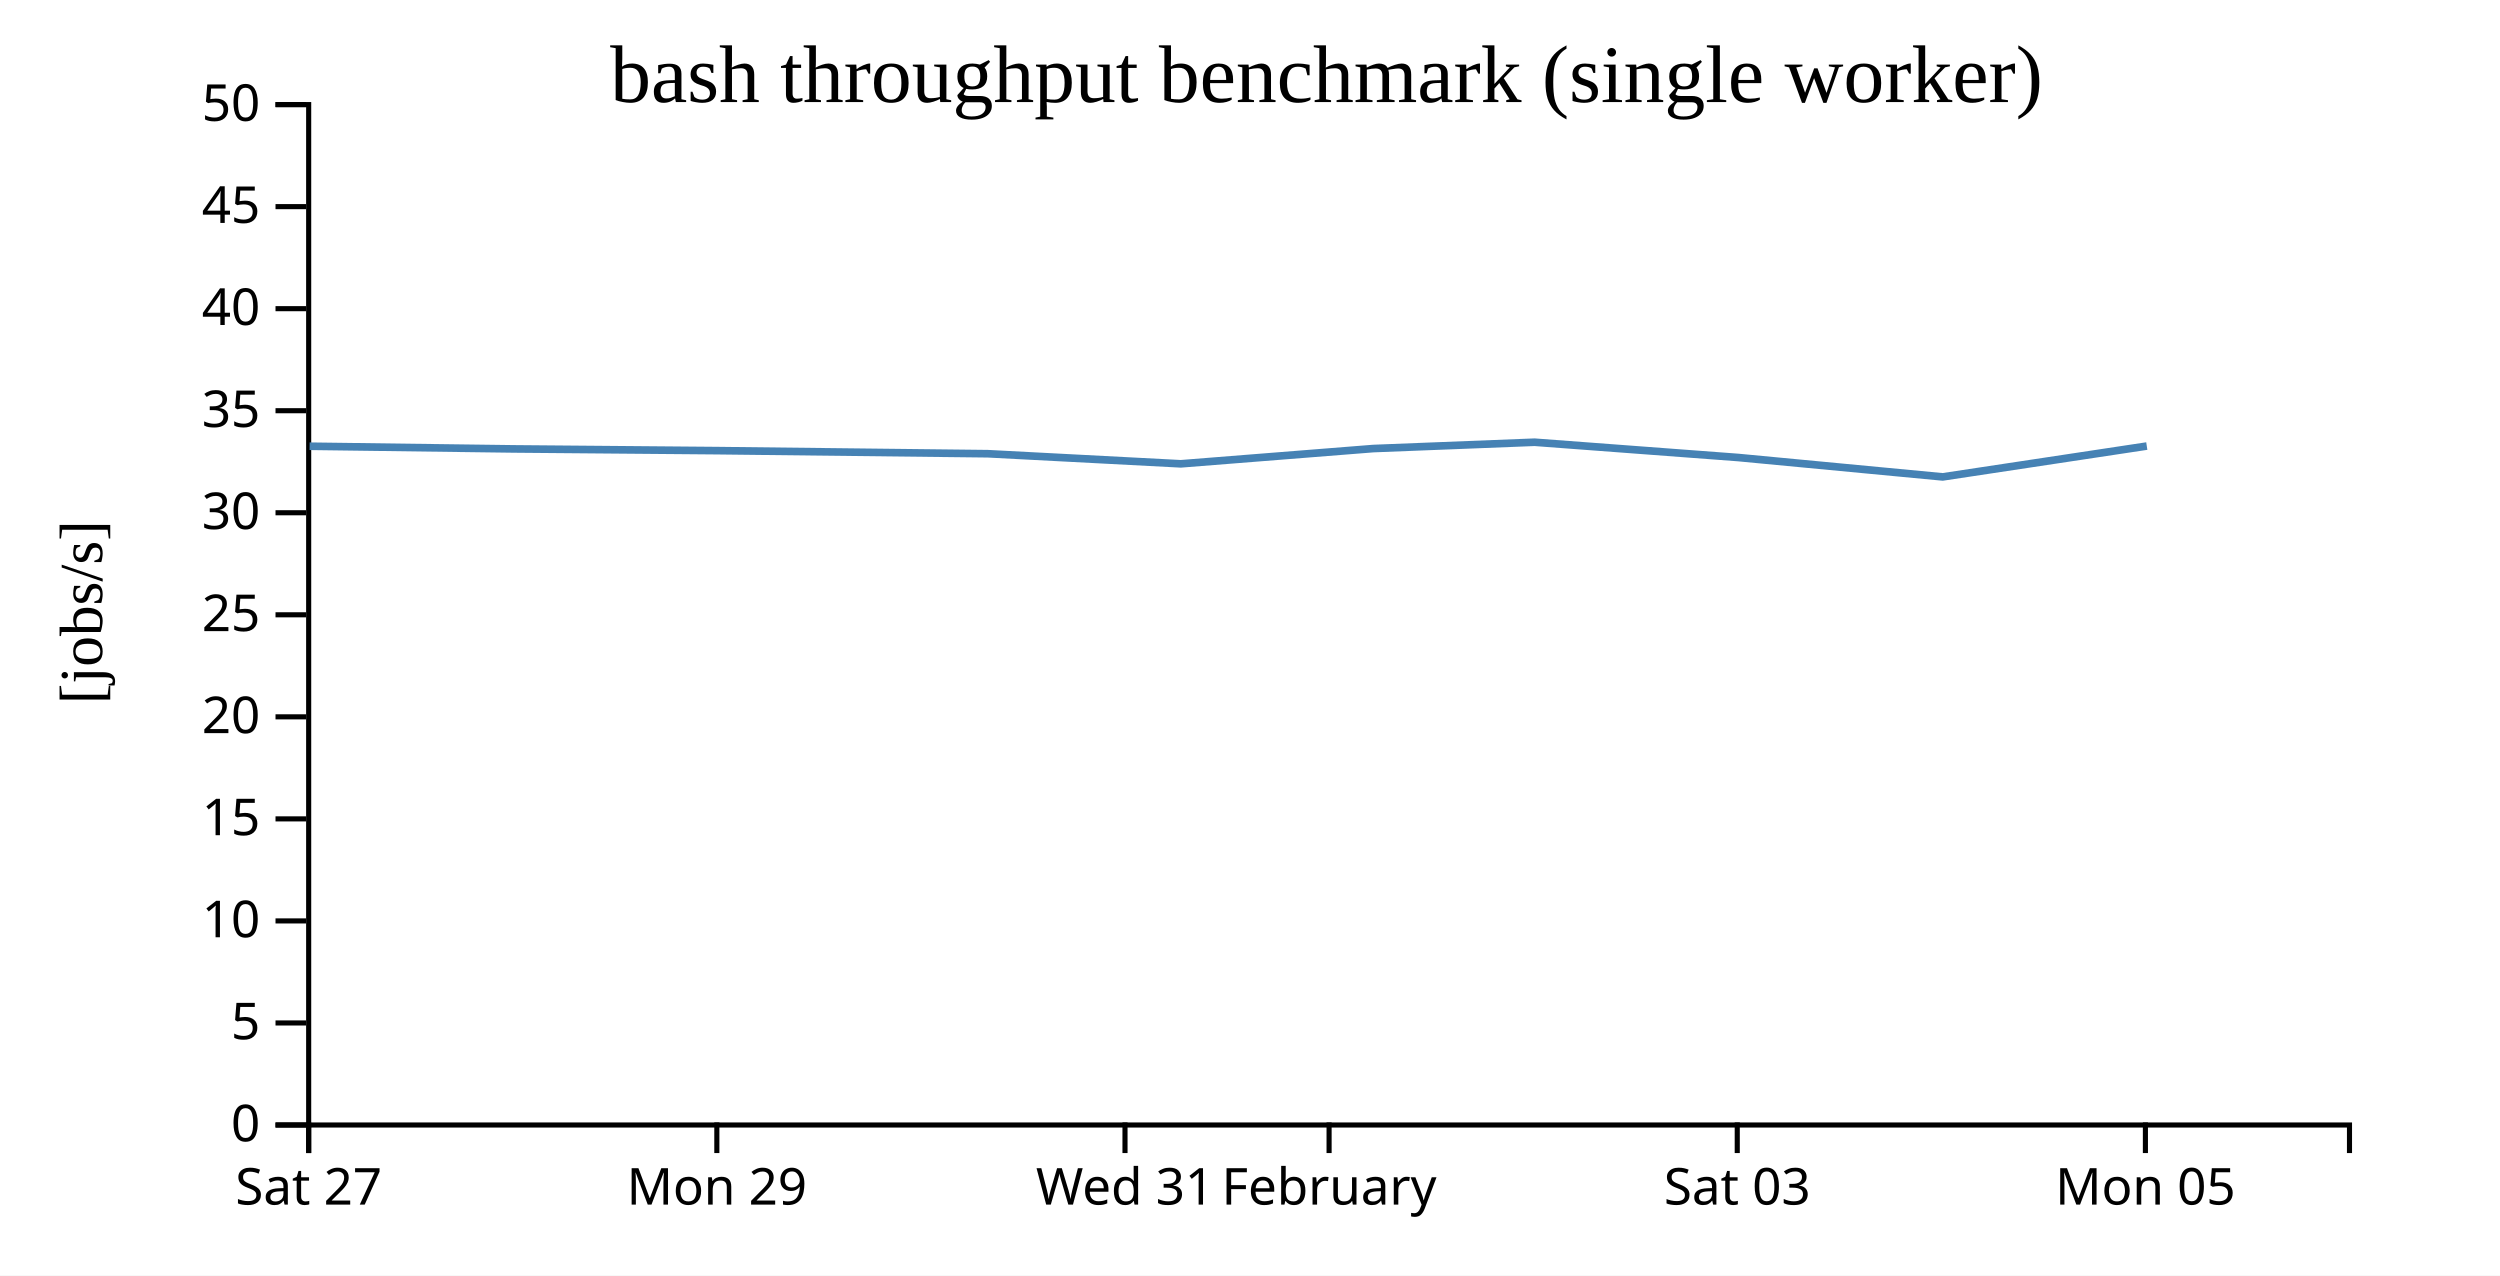
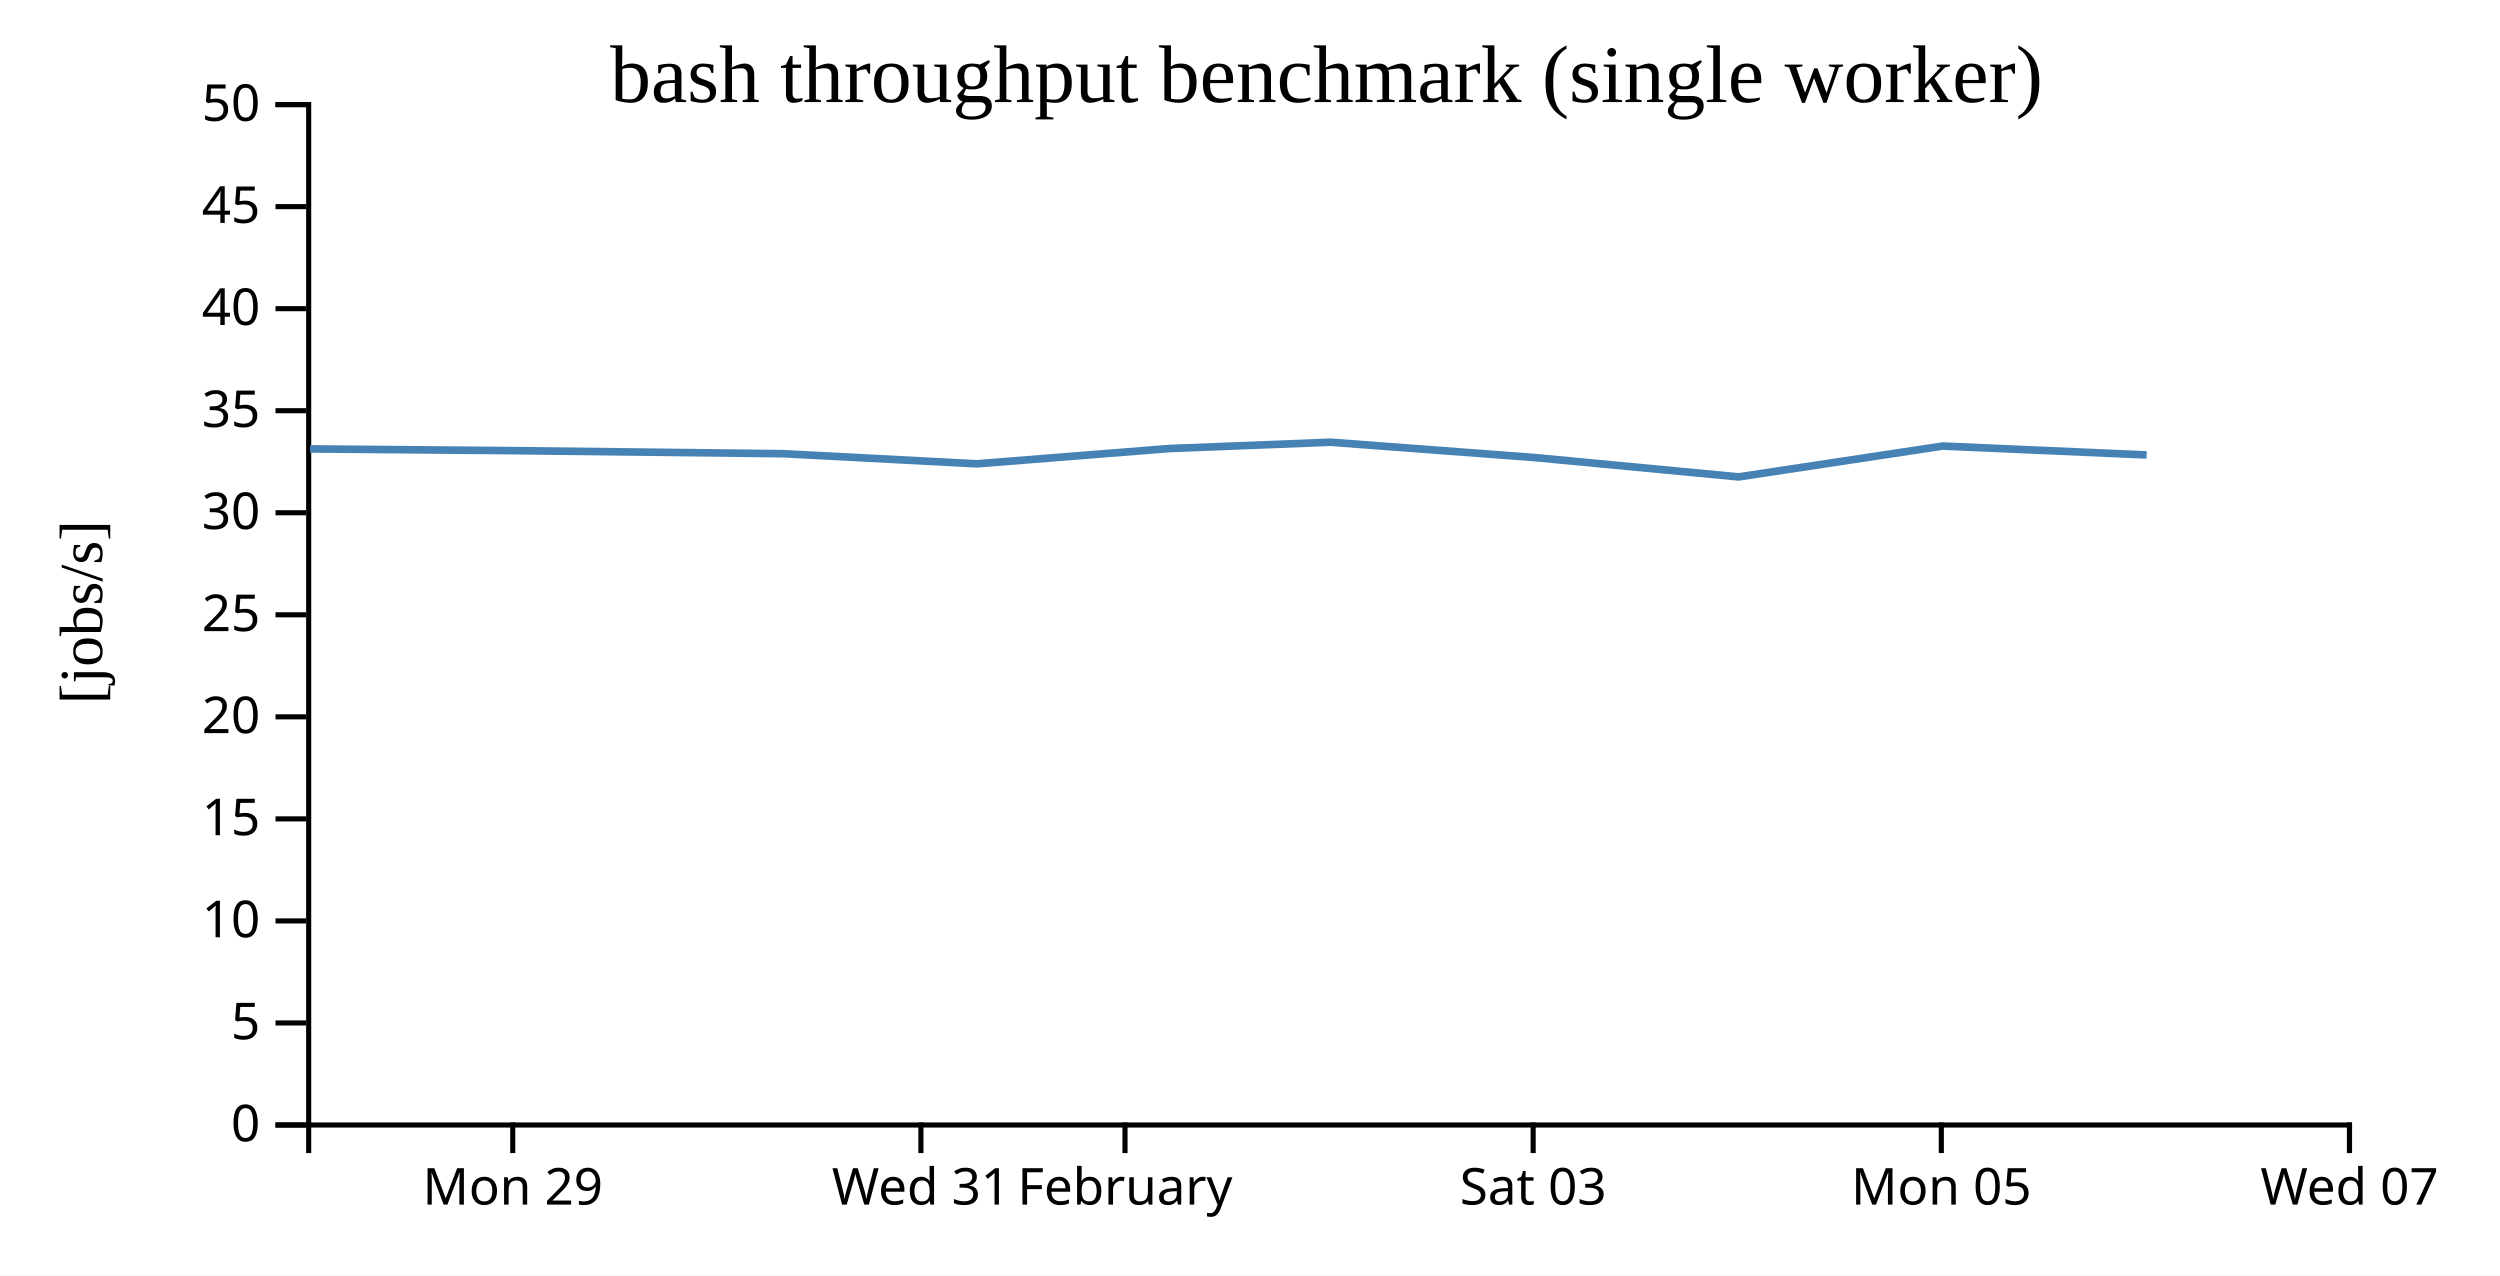
<svg xmlns="http://www.w3.org/2000/svg" width="490" height="250">
  <rect width="100%" height="100%" fill="white" />
  <g transform="translate(60,20)">
    <g transform="translate(0,200)" fill="none" font-size="10" font-family="sans-serif" text-anchor="middle">
      <path class="domain" stroke="currentColor" d="M0.5,6V0.5H400.5V6" />
-       <g class="tick" opacity="1" transform="translate(0.5,0)">
-         <line stroke="currentColor" y2="6" />
-         <text fill="currentColor" y="9" dy="0.71em">Sat 27</text>
-       </g>
-       <g class="tick" opacity="1" transform="translate(80.5,0)">
+       <g class="tick" opacity="1" transform="translate(40.5,0)">
        <line stroke="currentColor" y2="6" />
        <text fill="currentColor" y="9" dy="0.71em">Mon 29</text>
      </g>
-       <g class="tick" opacity="1" transform="translate(160.5,0)">
+       <g class="tick" opacity="1" transform="translate(120.5,0)">
        <line stroke="currentColor" y2="6" />
        <text fill="currentColor" y="9" dy="0.71em">Wed 31</text>
      </g>
-       <g class="tick" opacity="1" transform="translate(200.5,0)">
+       <g class="tick" opacity="1" transform="translate(160.5,0)">
        <line stroke="currentColor" y2="6" />
        <text fill="currentColor" y="9" dy="0.71em">February</text>
      </g>
-       <g class="tick" opacity="1" transform="translate(280.5,0)">
+       <g class="tick" opacity="1" transform="translate(240.5,0)">
        <line stroke="currentColor" y2="6" />
        <text fill="currentColor" y="9" dy="0.71em">Sat 03</text>
      </g>
-       <g class="tick" opacity="1" transform="translate(360.5,0)">
+       <g class="tick" opacity="1" transform="translate(320.5,0)">
        <line stroke="currentColor" y2="6" />
        <text fill="currentColor" y="9" dy="0.71em">Mon 05</text>
+       </g>
+       <g class="tick" opacity="1" transform="translate(400.5,0)">
+         <line stroke="currentColor" y2="6" />
+         <text fill="currentColor" y="9" dy="0.71em">Wed 07</text>
      </g>
    </g>
    <g fill="none" font-size="10" font-family="sans-serif" text-anchor="end">
      <path class="domain" stroke="currentColor" d="M-6,200.5H0.5V0.5H-6" />
      <g class="tick" opacity="1" transform="translate(0,200.5)">
        <line stroke="currentColor" x2="-6" />
        <text fill="currentColor" x="-9" dy="0.32em">0</text>
      </g>
      <g class="tick" opacity="1" transform="translate(0,180.5)">
        <line stroke="currentColor" x2="-6" />
        <text fill="currentColor" x="-9" dy="0.32em">5</text>
      </g>
      <g class="tick" opacity="1" transform="translate(0,160.5)">
        <line stroke="currentColor" x2="-6" />
        <text fill="currentColor" x="-9" dy="0.32em">10</text>
      </g>
      <g class="tick" opacity="1" transform="translate(0,140.5)">
        <line stroke="currentColor" x2="-6" />
        <text fill="currentColor" x="-9" dy="0.32em">15</text>
      </g>
      <g class="tick" opacity="1" transform="translate(0,120.5)">
        <line stroke="currentColor" x2="-6" />
        <text fill="currentColor" x="-9" dy="0.32em">20</text>
      </g>
      <g class="tick" opacity="1" transform="translate(0,100.5)">
        <line stroke="currentColor" x2="-6" />
        <text fill="currentColor" x="-9" dy="0.32em">25</text>
      </g>
      <g class="tick" opacity="1" transform="translate(0,80.5)">
        <line stroke="currentColor" x2="-6" />
        <text fill="currentColor" x="-9" dy="0.32em">30</text>
      </g>
      <g class="tick" opacity="1" transform="translate(0,60.5)">
        <line stroke="currentColor" x2="-6" />
        <text fill="currentColor" x="-9" dy="0.32em">35</text>
      </g>
      <g class="tick" opacity="1" transform="translate(0,40.5)">
        <line stroke="currentColor" x2="-6" />
        <text fill="currentColor" x="-9" dy="0.32em">40</text>
      </g>
      <g class="tick" opacity="1" transform="translate(0,20.5)">
        <line stroke="currentColor" x2="-6" />
        <text fill="currentColor" x="-9" dy="0.32em">45</text>
      </g>
      <g class="tick" opacity="1" transform="translate(0,0.5)">
        <line stroke="currentColor" x2="-6" />
        <text fill="currentColor" x="-9" dy="0.32em">50</text>
      </g>
    </g>
    <text text-anchor="middle" style="font-size: 12px" transform="rotate(-90)" y="-40" x="-100">[jobs/s]</text>
    <text text-anchor="middle" style="font-size: 16px" y="0" x="200">bash throughput benchmark (single worker)</text>
-     <path fill="none" stroke="steelblue" stroke-width="1.5" d="M0.679,67.462L40.757,67.987L80.714,68.326L133.634,68.93L171.442,70.909L209.163,67.917L240.78,66.676L280.711,69.673L320.763,73.474L360.771,67.427" />
+     <path fill="none" stroke="steelblue" stroke-width="1.5" d="M0.757,67.987L40.714,68.326L93.634,68.93L131.442,70.909L169.163,67.917L200.78,66.676L240.711,69.673L280.763,73.474L320.771,67.427L360.737,69.17" />
  </g>
</svg>
